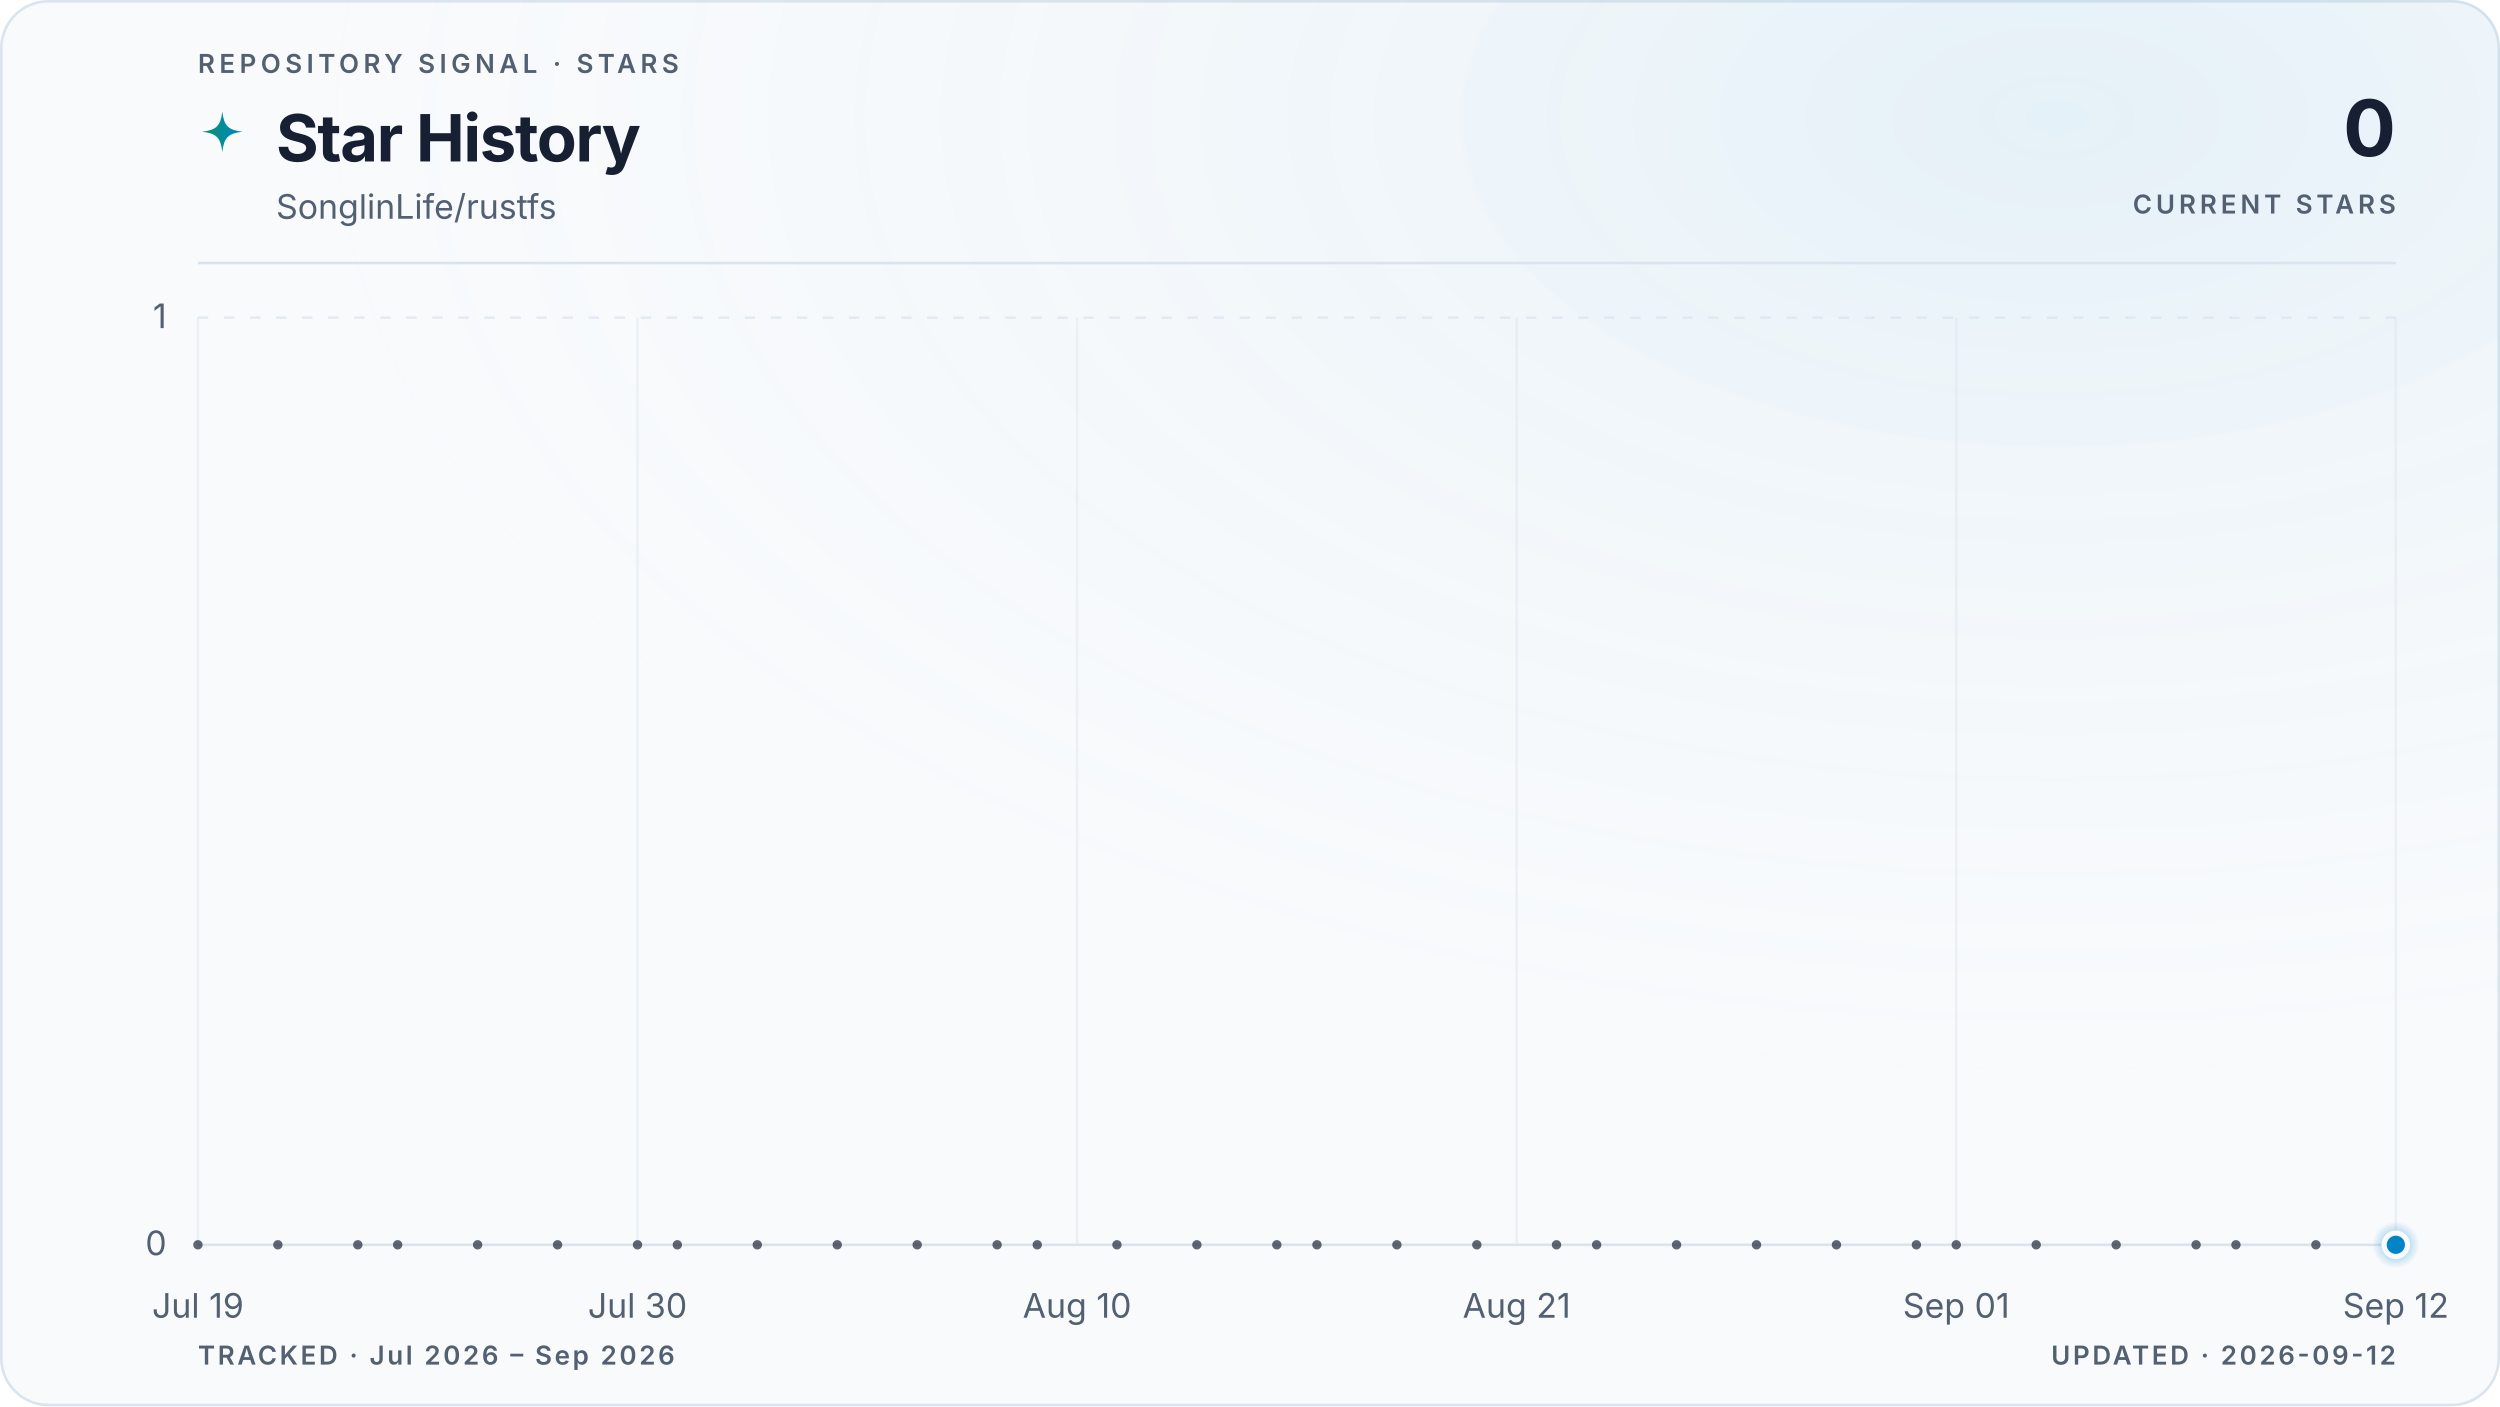
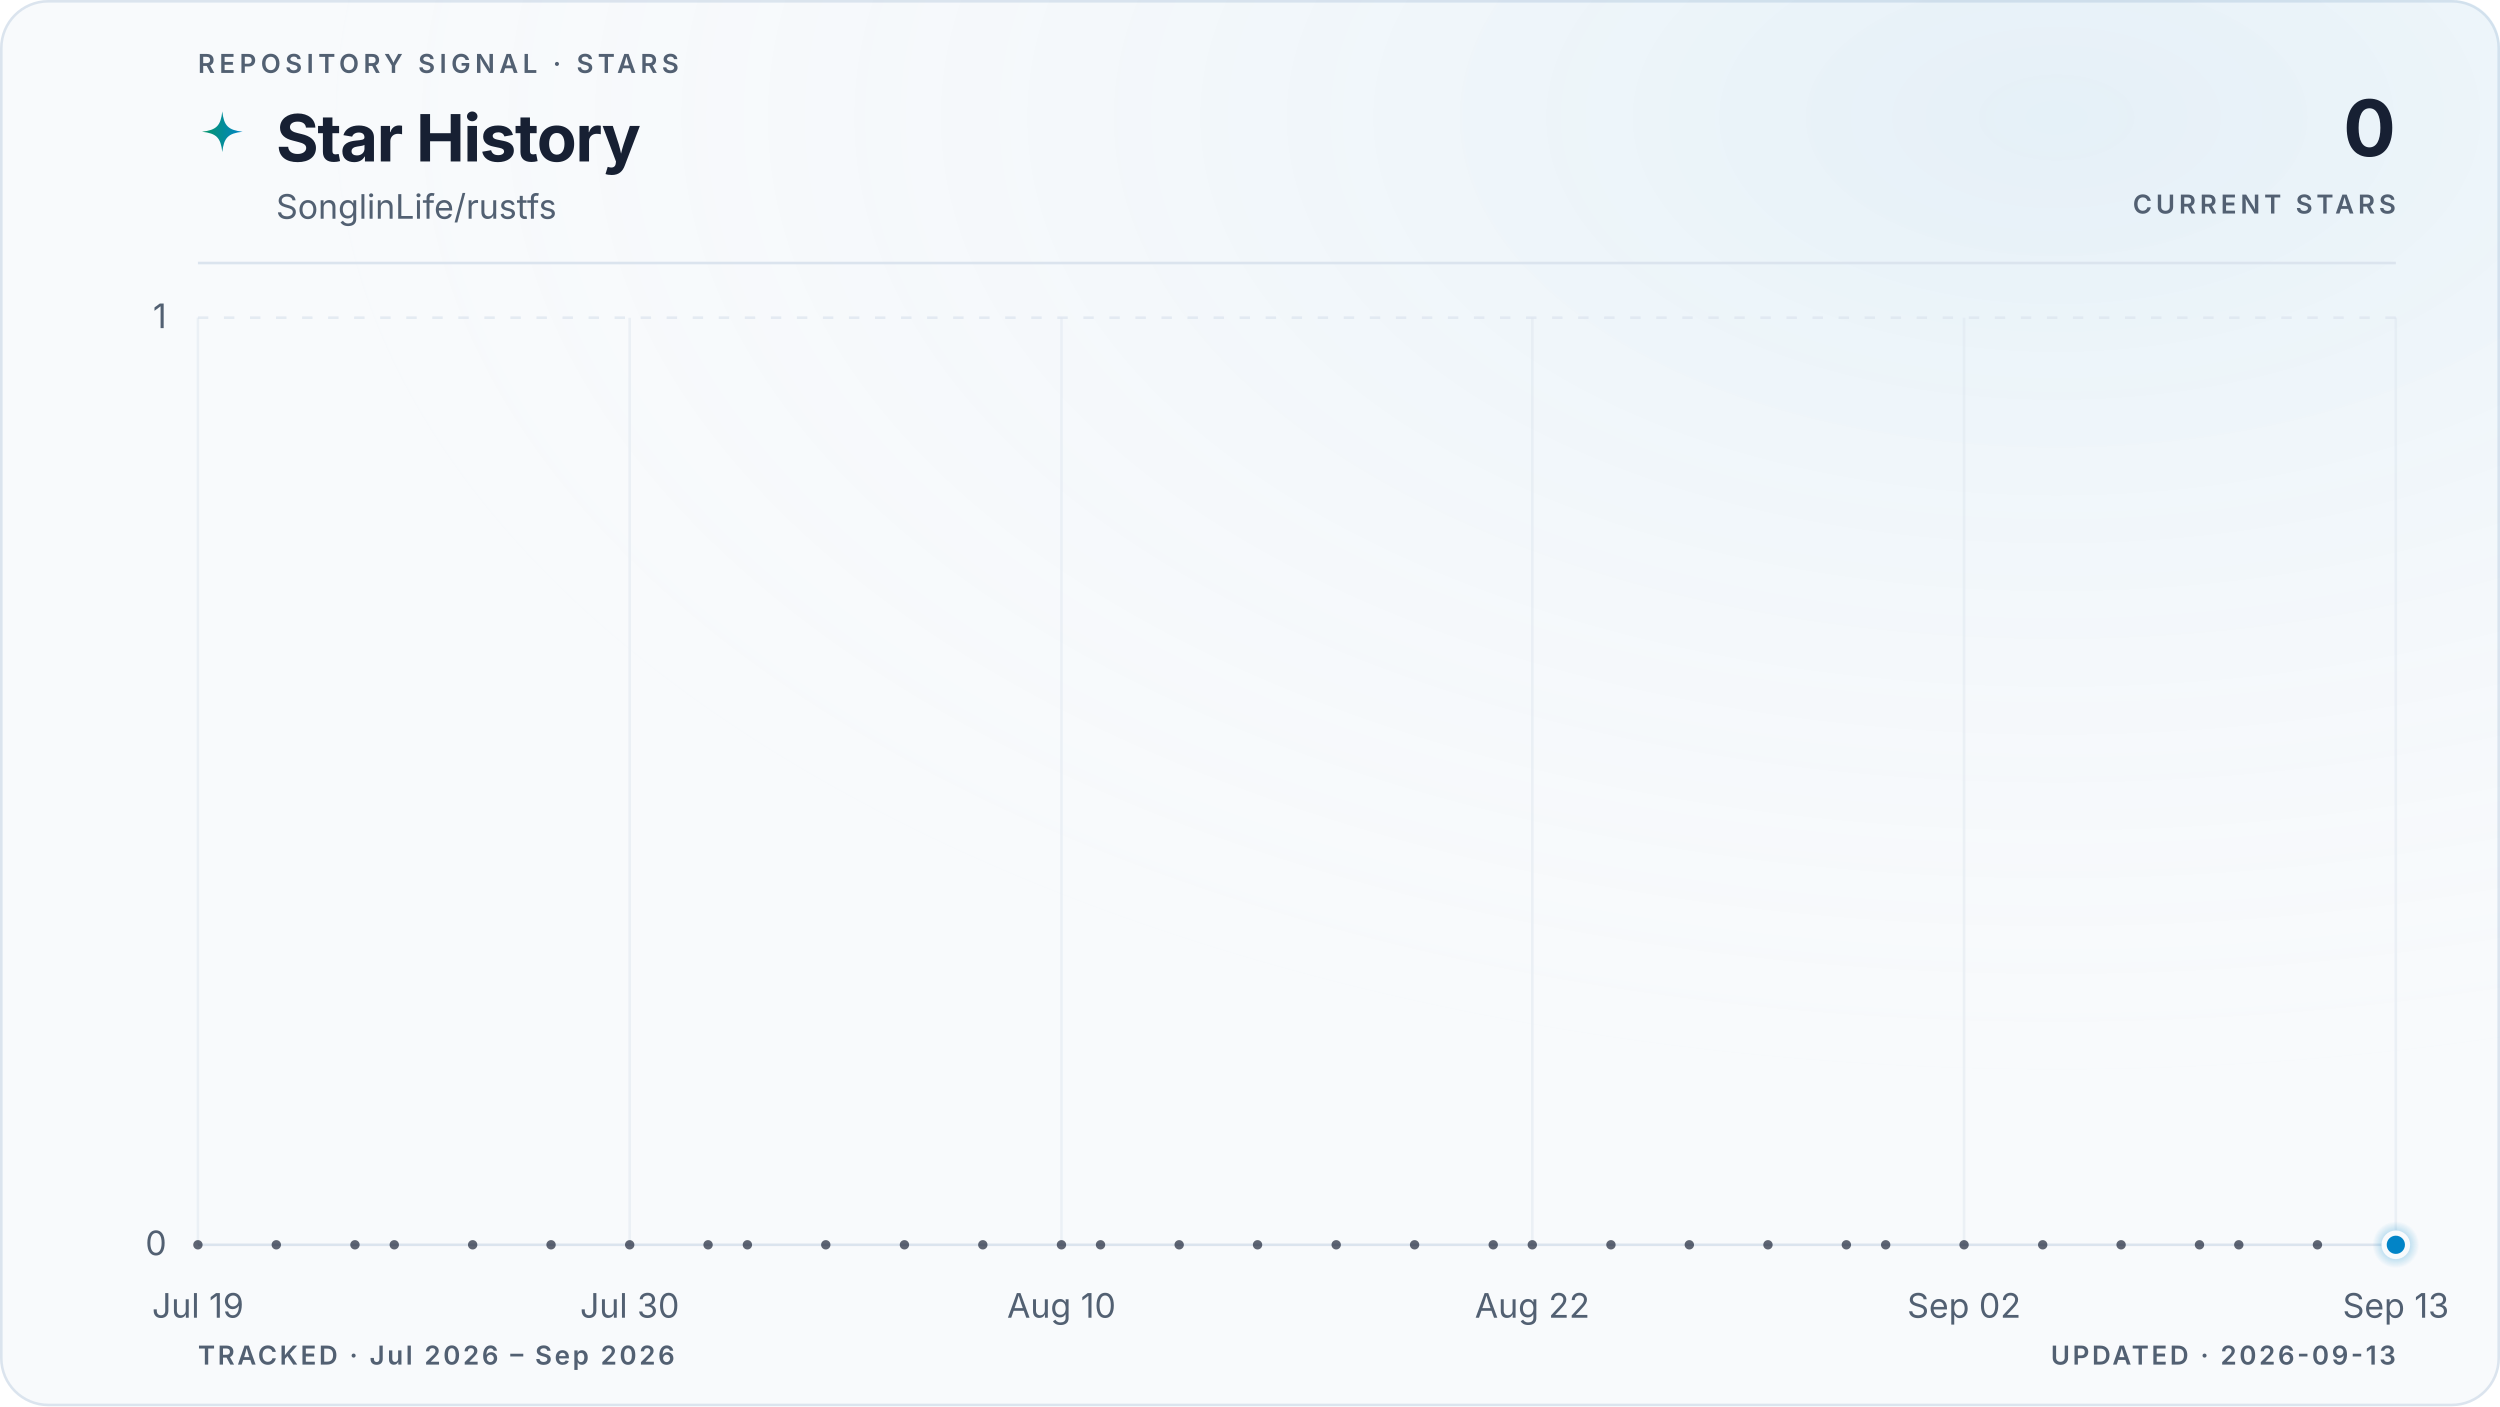
<svg xmlns="http://www.w3.org/2000/svg" viewBox="0 0 960 540" role="img" aria-labelledby="title description" data-style="gradient" data-variant="glow" data-layout="editorial" data-animated="true">
  <defs>
    <linearGradient id="trend" x1="0" y1="0" x2="1" y2="0">
      <stop offset="0%" stop-color="#059669" />
      <stop offset="100%" stop-color="#0284c7" />
    </linearGradient>
    <linearGradient id="area" x1="0" y1="0" x2="0" y2="1">
      <stop offset="0%" stop-color="#059669" stop-opacity="0.22" />
      <stop offset="55%" stop-color="#0284c7" stop-opacity="0.06" />
      <stop offset="100%" stop-color="#0284c7" stop-opacity="0" />
    </linearGradient>
    <radialGradient id="marker-halo" cx="50%" cy="50%" r="50%">
      <stop offset="0%" stop-color="#0284c7" stop-opacity="0.55" />
      <stop offset="100%" stop-color="#0284c7" stop-opacity="0" />
    </radialGradient>
    <radialGradient id="surface-glow" cx="82%" cy="8%" r="70%">
      <stop offset="0%" stop-color="#0284c7" stop-opacity="0.08" />
      <stop offset="100%" stop-color="#f8fafc" stop-opacity="0" />
    </radialGradient>
    <filter id="trend-glow" x="-20%" y="-20%" width="140%" height="140%">
      <feGaussianBlur stdDeviation="5" />
    </filter>
  </defs>
  <style>
.trend-enter{transform-box:fill-box;transform-origin:center;animation:trend-enter 520ms cubic-bezier(0.16,1,0.3,1)}
.marker-enter{transform-box:fill-box;transform-origin:center;animation:marker-enter 320ms cubic-bezier(0.16,1,0.3,1) 200ms both}
.marker-pulse{transform-box:fill-box;transform-origin:center;animation:marker-pulse 2.6s ease-out infinite}
@keyframes trend-enter{from{opacity:.35;transform:translateY(10px)}to{opacity:1;transform:translateY(0)}}
@keyframes marker-enter{from{opacity:0;transform:scale(.4)}to{opacity:1;transform:scale(1)}}
@keyframes marker-pulse{0%{opacity:.5;transform:scale(.7)}70%,100%{opacity:0;transform:scale(2.1)}}
@media (prefers-reduced-motion:reduce){.trend-enter,.marker-enter,.marker-pulse{animation:none!important}}
@media (prefers-reduced-motion:reduce){.marker-pulse{opacity:0}}
</style>
  <rect x="0.5" y="0.5" width="959" height="539" fill="#f8fafc" stroke="#dbe4ee" stroke-width="1" rx="18" />
  <rect width="960" height="540" fill="url(#surface-glow)" rx="18" />
  <text x="76" y="28" fill="#526072" font-family="ui-sans-serif, system-ui, -apple-system, BlinkMacSystemFont, 'Segoe UI', sans-serif" font-size="10" font-weight="600" letter-spacing="1.7">REPOSITORY SIGNAL · STARS</text>
  <path d="M12 1c.8 7.1 2.9 9.2 10 10-7.1.8-9.2 2.9-10 10-.8-7.1-2.9-9.2-10-10 7.1-.8 9.2-2.9 10-10Z" transform="translate(76 42) scale(.78)" fill="url(#trend)" aria-hidden="true" />
  <text x="106" y="62" fill="#172033" font-family="ui-sans-serif, system-ui, -apple-system, BlinkMacSystemFont, 'Segoe UI', sans-serif" font-size="25" font-weight="700" letter-spacing="-0.5">Star History</text>
  <text x="106" y="84" fill="#526072" font-family="ui-sans-serif, system-ui, -apple-system, BlinkMacSystemFont, 'Segoe UI', sans-serif" font-size="13">SonglinLife/rustfs</text>
  <text x="920" y="60" fill="#172033" font-family="ui-sans-serif, system-ui, -apple-system, BlinkMacSystemFont, 'Segoe UI', sans-serif" font-size="30" font-weight="700" letter-spacing="-0.6" text-anchor="end">0</text>
  <text x="920" y="82" fill="#526072" font-family="ui-sans-serif, system-ui, -apple-system, BlinkMacSystemFont, 'Segoe UI', sans-serif" font-size="10" font-weight="600" letter-spacing="1.5" text-anchor="end">CURRENT STARS</text>
  <line x1="76" y1="101" x2="920" y2="101" stroke="#dbe4ee" stroke-width="1" />
  <line x1="76" y1="478.0" x2="920" y2="478.0" stroke="#dbe4ee" stroke-width="1" stroke-dasharray="0" opacity="1" />
  <text x="64" y="482.0" fill="#526072" font-family="ui-sans-serif, system-ui, -apple-system, BlinkMacSystemFont, 'Segoe UI', sans-serif" font-size="13" text-anchor="end">0</text>
  <line x1="76" y1="122.0" x2="920" y2="122.0" stroke="#dbe4ee" stroke-width="1" stroke-dasharray="4 6" opacity="0.7" />
  <text x="64" y="126.0" fill="#526072" font-family="ui-sans-serif, system-ui, -apple-system, BlinkMacSystemFont, 'Segoe UI', sans-serif" font-size="13" text-anchor="end">1</text>
  <line x1="76.0" y1="122" x2="76.0" y2="478" stroke="#dbe4ee" stroke-width="1" opacity="0.45" />
  <text x="76.0" y="506" fill="#526072" font-family="ui-sans-serif, system-ui, -apple-system, BlinkMacSystemFont, 'Segoe UI', sans-serif" font-size="13" text-anchor="middle">Jul 19</text>
-   <line x1="244.8" y1="122" x2="244.8" y2="478" stroke="#dbe4ee" stroke-width="1" opacity="0.45" />
-   <text x="244.8" y="506" fill="#526072" font-family="ui-sans-serif, system-ui, -apple-system, BlinkMacSystemFont, 'Segoe UI', sans-serif" font-size="13" text-anchor="middle">Jul 30</text>
-   <line x1="413.6" y1="122" x2="413.6" y2="478" stroke="#dbe4ee" stroke-width="1" opacity="0.45" />
-   <text x="413.6" y="506" fill="#526072" font-family="ui-sans-serif, system-ui, -apple-system, BlinkMacSystemFont, 'Segoe UI', sans-serif" font-size="13" text-anchor="middle">Aug 10</text>
-   <line x1="582.4" y1="122" x2="582.4" y2="478" stroke="#dbe4ee" stroke-width="1" opacity="0.45" />
-   <text x="582.4" y="506" fill="#526072" font-family="ui-sans-serif, system-ui, -apple-system, BlinkMacSystemFont, 'Segoe UI', sans-serif" font-size="13" text-anchor="middle">Aug 21</text>
-   <line x1="751.2" y1="122" x2="751.2" y2="478" stroke="#dbe4ee" stroke-width="1" opacity="0.45" />
-   <text x="751.2" y="506" fill="#526072" font-family="ui-sans-serif, system-ui, -apple-system, BlinkMacSystemFont, 'Segoe UI', sans-serif" font-size="13" text-anchor="middle">Sep 01</text>
+   <line x1="241.8" y1="122" x2="241.8" y2="478" stroke="#dbe4ee" stroke-width="1" opacity="0.45" />
+   <text x="241.8" y="506" fill="#526072" font-family="ui-sans-serif, system-ui, -apple-system, BlinkMacSystemFont, 'Segoe UI', sans-serif" font-size="13" text-anchor="middle">Jul 30</text>
+   <line x1="407.6" y1="122" x2="407.6" y2="478" stroke="#dbe4ee" stroke-width="1" opacity="0.45" />
+   <text x="407.6" y="506" fill="#526072" font-family="ui-sans-serif, system-ui, -apple-system, BlinkMacSystemFont, 'Segoe UI', sans-serif" font-size="13" text-anchor="middle">Aug 10</text>
+   <line x1="588.4" y1="122" x2="588.4" y2="478" stroke="#dbe4ee" stroke-width="1" opacity="0.45" />
+   <text x="588.4" y="506" fill="#526072" font-family="ui-sans-serif, system-ui, -apple-system, BlinkMacSystemFont, 'Segoe UI', sans-serif" font-size="13" text-anchor="middle">Aug 22</text>
+   <line x1="754.2" y1="122" x2="754.2" y2="478" stroke="#dbe4ee" stroke-width="1" opacity="0.45" />
+   <text x="754.2" y="506" fill="#526072" font-family="ui-sans-serif, system-ui, -apple-system, BlinkMacSystemFont, 'Segoe UI', sans-serif" font-size="13" text-anchor="middle">Sep 02</text>
  <line x1="920.0" y1="122" x2="920.0" y2="478" stroke="#dbe4ee" stroke-width="1" opacity="0.45" />
-   <text x="920.0" y="506" fill="#526072" font-family="ui-sans-serif, system-ui, -apple-system, BlinkMacSystemFont, 'Segoe UI', sans-serif" font-size="13" text-anchor="middle">Sep 12</text>
+   <text x="920.0" y="506" fill="#526072" font-family="ui-sans-serif, system-ui, -apple-system, BlinkMacSystemFont, 'Segoe UI', sans-serif" font-size="13" text-anchor="middle">Sep 13</text>
  <g class="trend-enter">
-     <path d="M 76.0 478.0 C 81.1 478.0, 86.2 478.0, 91.3 478.0 C 96.5 478.0, 101.6 478.0, 106.7 478.0 C 111.8 478.0, 116.9 478.0, 122.0 478.0 C 127.2 478.0, 132.3 478.0, 137.4 478.0 C 142.5 478.0, 147.6 478.0, 152.7 478.0 C 157.8 478.0, 163.0 478.0, 168.1 478.0 C 173.2 478.0, 178.3 478.0, 183.4 478.0 C 188.5 478.0, 193.6 478.0, 198.8 478.0 C 203.9 478.0, 209.0 478.0, 214.1 478.0 C 219.2 478.0, 224.3 478.0, 229.5 478.0 C 234.6 478.0, 239.7 478.0, 244.8 478.0 C 249.9 478.0, 255.0 478.0, 260.1 478.0 C 265.3 478.0, 270.4 478.0, 275.5 478.0 C 280.6 478.0, 285.7 478.0, 290.8 478.0 C 296.0 478.0, 301.1 478.0, 306.2 478.0 C 311.3 478.0, 316.4 478.0, 321.5 478.0 C 326.6 478.0, 331.8 478.0, 336.9 478.0 C 342.0 478.0, 347.1 478.0, 352.2 478.0 C 357.3 478.0, 362.4 478.0, 367.6 478.0 C 372.7 478.0, 377.8 478.0, 382.9 478.0 C 388.0 478.0, 393.1 478.0, 398.3 478.0 C 403.4 478.0, 408.5 478.0, 413.6 478.0 C 418.7 478.0, 423.8 478.0, 428.9 478.0 C 434.1 478.0, 439.2 478.0, 444.3 478.0 C 449.4 478.0, 454.5 478.0, 459.6 478.0 C 464.8 478.0, 469.9 478.0, 475.0 478.0 C 480.1 478.0, 485.2 478.0, 490.3 478.0 C 495.4 478.0, 500.6 478.0, 505.7 478.0 C 510.8 478.0, 515.9 478.0, 521.0 478.0 C 526.1 478.0, 531.2 478.0, 536.4 478.0 C 541.5 478.0, 546.6 478.0, 551.7 478.0 C 556.8 478.0, 561.9 478.0, 567.1 478.0 C 572.2 478.0, 577.3 478.0, 582.4 478.0 C 587.5 478.0, 592.6 478.0, 597.7 478.0 C 602.9 478.0, 608.0 478.0, 613.1 478.0 C 618.2 478.0, 623.3 478.0, 628.4 478.0 C 633.6 478.0, 638.7 478.0, 643.8 478.0 C 648.9 478.0, 654.0 478.0, 659.1 478.0 C 664.2 478.0, 669.4 478.0, 674.5 478.0 C 679.6 478.0, 684.7 478.0, 689.8 478.0 C 694.9 478.0, 700.0 478.0, 705.2 478.0 C 710.3 478.0, 715.4 478.0, 720.5 478.0 C 725.6 478.0, 730.7 478.0, 735.9 478.0 C 741.0 478.0, 746.1 478.0, 751.2 478.0 C 756.3 478.0, 761.4 478.0, 766.5 478.0 C 771.7 478.0, 776.8 478.0, 781.9 478.0 C 787.0 478.0, 792.1 478.0, 797.2 478.0 C 802.4 478.0, 807.5 478.0, 812.6 478.0 C 817.7 478.0, 822.8 478.0, 827.9 478.0 C 833.0 478.0, 838.2 478.0, 843.3 478.0 C 848.4 478.0, 853.5 478.0, 858.6 478.0 C 863.7 478.0, 868.8 478.0, 874.0 478.0 C 879.1 478.0, 884.2 478.0, 889.3 478.0 C 894.4 478.0, 899.5 478.0, 904.7 478.0 C 909.8 478.0, 914.9 478.0, 920.0 478.0 L 920.0 478.0 L 76.0 478.0 Z" fill="url(#area)" />
-     <path d="M 76.0 478.0 C 81.1 478.0, 86.2 478.0, 91.3 478.0 C 96.5 478.0, 101.6 478.0, 106.7 478.0 C 111.8 478.0, 116.9 478.0, 122.0 478.0 C 127.2 478.0, 132.3 478.0, 137.4 478.0 C 142.5 478.0, 147.6 478.0, 152.7 478.0 C 157.8 478.0, 163.0 478.0, 168.1 478.0 C 173.2 478.0, 178.3 478.0, 183.4 478.0 C 188.5 478.0, 193.6 478.0, 198.8 478.0 C 203.9 478.0, 209.0 478.0, 214.1 478.0 C 219.2 478.0, 224.3 478.0, 229.5 478.0 C 234.6 478.0, 239.7 478.0, 244.8 478.0 C 249.9 478.0, 255.0 478.0, 260.1 478.0 C 265.3 478.0, 270.4 478.0, 275.5 478.0 C 280.6 478.0, 285.7 478.0, 290.8 478.0 C 296.0 478.0, 301.1 478.0, 306.2 478.0 C 311.3 478.0, 316.4 478.0, 321.5 478.0 C 326.6 478.0, 331.8 478.0, 336.9 478.0 C 342.0 478.0, 347.1 478.0, 352.2 478.0 C 357.3 478.0, 362.4 478.0, 367.6 478.0 C 372.7 478.0, 377.8 478.0, 382.9 478.0 C 388.0 478.0, 393.1 478.0, 398.3 478.0 C 403.4 478.0, 408.5 478.0, 413.6 478.0 C 418.7 478.0, 423.8 478.0, 428.9 478.0 C 434.1 478.0, 439.2 478.0, 444.3 478.0 C 449.4 478.0, 454.5 478.0, 459.6 478.0 C 464.8 478.0, 469.9 478.0, 475.0 478.0 C 480.1 478.0, 485.2 478.0, 490.3 478.0 C 495.4 478.0, 500.6 478.0, 505.7 478.0 C 510.8 478.0, 515.9 478.0, 521.0 478.0 C 526.1 478.0, 531.2 478.0, 536.4 478.0 C 541.5 478.0, 546.6 478.0, 551.7 478.0 C 556.8 478.0, 561.9 478.0, 567.1 478.0 C 572.2 478.0, 577.3 478.0, 582.4 478.0 C 587.5 478.0, 592.6 478.0, 597.7 478.0 C 602.9 478.0, 608.0 478.0, 613.1 478.0 C 618.2 478.0, 623.3 478.0, 628.4 478.0 C 633.6 478.0, 638.7 478.0, 643.8 478.0 C 648.9 478.0, 654.0 478.0, 659.1 478.0 C 664.2 478.0, 669.4 478.0, 674.5 478.0 C 679.6 478.0, 684.7 478.0, 689.8 478.0 C 694.9 478.0, 700.0 478.0, 705.2 478.0 C 710.3 478.0, 715.4 478.0, 720.5 478.0 C 725.6 478.0, 730.7 478.0, 735.9 478.0 C 741.0 478.0, 746.1 478.0, 751.2 478.0 C 756.3 478.0, 761.4 478.0, 766.5 478.0 C 771.7 478.0, 776.8 478.0, 781.9 478.0 C 787.0 478.0, 792.1 478.0, 797.2 478.0 C 802.4 478.0, 807.5 478.0, 812.6 478.0 C 817.7 478.0, 822.8 478.0, 827.9 478.0 C 833.0 478.0, 838.2 478.0, 843.3 478.0 C 848.4 478.0, 853.5 478.0, 858.6 478.0 C 863.7 478.0, 868.8 478.0, 874.0 478.0 C 879.1 478.0, 884.2 478.0, 889.3 478.0 C 894.4 478.0, 899.5 478.0, 904.7 478.0 C 909.8 478.0, 914.9 478.0, 920.0 478.0" fill="none" stroke="url(#trend)" stroke-width="10" stroke-linecap="round" stroke-linejoin="round" opacity="0.10" filter="url(#trend-glow)" />
-     <path d="M 76.0 478.0 C 81.1 478.0, 86.2 478.0, 91.3 478.0 C 96.5 478.0, 101.6 478.0, 106.7 478.0 C 111.8 478.0, 116.9 478.0, 122.0 478.0 C 127.2 478.0, 132.3 478.0, 137.4 478.0 C 142.5 478.0, 147.6 478.0, 152.7 478.0 C 157.8 478.0, 163.0 478.0, 168.1 478.0 C 173.2 478.0, 178.3 478.0, 183.4 478.0 C 188.5 478.0, 193.6 478.0, 198.8 478.0 C 203.9 478.0, 209.0 478.0, 214.1 478.0 C 219.2 478.0, 224.3 478.0, 229.5 478.0 C 234.6 478.0, 239.7 478.0, 244.8 478.0 C 249.9 478.0, 255.0 478.0, 260.1 478.0 C 265.3 478.0, 270.4 478.0, 275.5 478.0 C 280.6 478.0, 285.7 478.0, 290.8 478.0 C 296.0 478.0, 301.1 478.0, 306.2 478.0 C 311.3 478.0, 316.4 478.0, 321.5 478.0 C 326.6 478.0, 331.8 478.0, 336.9 478.0 C 342.0 478.0, 347.1 478.0, 352.2 478.0 C 357.3 478.0, 362.4 478.0, 367.6 478.0 C 372.7 478.0, 377.8 478.0, 382.9 478.0 C 388.0 478.0, 393.1 478.0, 398.3 478.0 C 403.4 478.0, 408.5 478.0, 413.6 478.0 C 418.7 478.0, 423.8 478.0, 428.9 478.0 C 434.1 478.0, 439.2 478.0, 444.3 478.0 C 449.4 478.0, 454.5 478.0, 459.6 478.0 C 464.8 478.0, 469.9 478.0, 475.0 478.0 C 480.1 478.0, 485.2 478.0, 490.3 478.0 C 495.4 478.0, 500.6 478.0, 505.7 478.0 C 510.8 478.0, 515.9 478.0, 521.0 478.0 C 526.1 478.0, 531.2 478.0, 536.4 478.0 C 541.5 478.0, 546.6 478.0, 551.7 478.0 C 556.8 478.0, 561.9 478.0, 567.1 478.0 C 572.2 478.0, 577.3 478.0, 582.4 478.0 C 587.5 478.0, 592.6 478.0, 597.7 478.0 C 602.9 478.0, 608.0 478.0, 613.1 478.0 C 618.2 478.0, 623.3 478.0, 628.4 478.0 C 633.6 478.0, 638.7 478.0, 643.8 478.0 C 648.9 478.0, 654.0 478.0, 659.1 478.0 C 664.2 478.0, 669.4 478.0, 674.5 478.0 C 679.6 478.0, 684.7 478.0, 689.8 478.0 C 694.9 478.0, 700.0 478.0, 705.2 478.0 C 710.3 478.0, 715.4 478.0, 720.5 478.0 C 725.6 478.0, 730.7 478.0, 735.9 478.0 C 741.0 478.0, 746.1 478.0, 751.2 478.0 C 756.3 478.0, 761.4 478.0, 766.5 478.0 C 771.7 478.0, 776.8 478.0, 781.9 478.0 C 787.0 478.0, 792.1 478.0, 797.2 478.0 C 802.4 478.0, 807.5 478.0, 812.6 478.0 C 817.7 478.0, 822.8 478.0, 827.9 478.0 C 833.0 478.0, 838.2 478.0, 843.3 478.0 C 848.4 478.0, 853.5 478.0, 858.6 478.0 C 863.7 478.0, 868.8 478.0, 874.0 478.0 C 879.1 478.0, 884.2 478.0, 889.3 478.0 C 894.4 478.0, 899.5 478.0, 904.7 478.0 C 909.8 478.0, 914.9 478.0, 920.0 478.0" fill="none" stroke="url(#trend)" stroke-width="3" stroke-linecap="round" stroke-linejoin="round" />
+     <path d="M 76.0 478.0 C 81.0 478.0, 86.0 478.0, 91.1 478.0 C 96.1 478.0, 101.1 478.0, 106.1 478.0 C 111.2 478.0, 116.2 478.0, 121.2 478.0 C 126.2 478.0, 131.3 478.0, 136.3 478.0 C 141.3 478.0, 146.3 478.0, 151.4 478.0 C 156.4 478.0, 161.4 478.0, 166.4 478.0 C 171.5 478.0, 176.5 478.0, 181.5 478.0 C 186.5 478.0, 191.5 478.0, 196.6 478.0 C 201.6 478.0, 206.6 478.0, 211.6 478.0 C 216.7 478.0, 221.7 478.0, 226.7 478.0 C 231.7 478.0, 236.8 478.0, 241.8 478.0 C 246.8 478.0, 251.8 478.0, 256.9 478.0 C 261.9 478.0, 266.9 478.0, 271.9 478.0 C 277.0 478.0, 282.0 478.0, 287.0 478.0 C 292.0 478.0, 297.0 478.0, 302.1 478.0 C 307.1 478.0, 312.1 478.0, 317.1 478.0 C 322.2 478.0, 327.2 478.0, 332.2 478.0 C 337.2 478.0, 342.3 478.0, 347.3 478.0 C 352.3 478.0, 357.3 478.0, 362.4 478.0 C 367.4 478.0, 372.4 478.0, 377.4 478.0 C 382.5 478.0, 387.5 478.0, 392.5 478.0 C 397.5 478.0, 402.5 478.0, 407.6 478.0 C 412.6 478.0, 417.6 478.0, 422.6 478.0 C 427.7 478.0, 432.7 478.0, 437.7 478.0 C 442.7 478.0, 447.8 478.0, 452.8 478.0 C 457.8 478.0, 462.8 478.0, 467.9 478.0 C 472.9 478.0, 477.9 478.0, 482.9 478.0 C 488.0 478.0, 493.0 478.0, 498.0 478.0 C 503.0 478.0, 508.0 478.0, 513.1 478.0 C 518.1 478.0, 523.1 478.0, 528.1 478.0 C 533.2 478.0, 538.2 478.0, 543.2 478.0 C 548.2 478.0, 553.3 478.0, 558.3 478.0 C 563.3 478.0, 568.3 478.0, 573.4 478.0 C 578.4 478.0, 583.4 478.0, 588.4 478.0 C 593.5 478.0, 598.5 478.0, 603.5 478.0 C 608.5 478.0, 613.5 478.0, 618.6 478.0 C 623.6 478.0, 628.6 478.0, 633.6 478.0 C 638.7 478.0, 643.7 478.0, 648.7 478.0 C 653.7 478.0, 658.8 478.0, 663.8 478.0 C 668.8 478.0, 673.8 478.0, 678.9 478.0 C 683.9 478.0, 688.9 478.0, 693.9 478.0 C 699.0 478.0, 704.0 478.0, 709.0 478.0 C 714.0 478.0, 719.0 478.0, 724.1 478.0 C 729.1 478.0, 734.1 478.0, 739.1 478.0 C 744.2 478.0, 749.2 478.0, 754.2 478.0 C 759.2 478.0, 764.3 478.0, 769.3 478.0 C 774.3 478.0, 779.3 478.0, 784.4 478.0 C 789.4 478.0, 794.4 478.0, 799.4 478.0 C 804.5 478.0, 809.5 478.0, 814.5 478.0 C 819.5 478.0, 824.5 478.0, 829.6 478.0 C 834.6 478.0, 839.6 478.0, 844.6 478.0 C 849.7 478.0, 854.7 478.0, 859.7 478.0 C 864.7 478.0, 869.8 478.0, 874.8 478.0 C 879.8 478.0, 884.8 478.0, 889.9 478.0 C 894.9 478.0, 899.9 478.0, 904.9 478.0 C 910.0 478.0, 915.0 478.0, 920.0 478.0 L 920.0 478.0 L 76.0 478.0 Z" fill="url(#area)" />
+     <path d="M 76.0 478.0 C 81.0 478.0, 86.0 478.0, 91.1 478.0 C 96.1 478.0, 101.1 478.0, 106.1 478.0 C 111.2 478.0, 116.2 478.0, 121.2 478.0 C 126.2 478.0, 131.3 478.0, 136.3 478.0 C 141.3 478.0, 146.3 478.0, 151.4 478.0 C 156.4 478.0, 161.4 478.0, 166.4 478.0 C 171.5 478.0, 176.5 478.0, 181.5 478.0 C 186.5 478.0, 191.5 478.0, 196.6 478.0 C 201.6 478.0, 206.6 478.0, 211.6 478.0 C 216.7 478.0, 221.7 478.0, 226.7 478.0 C 231.7 478.0, 236.8 478.0, 241.8 478.0 C 246.8 478.0, 251.8 478.0, 256.9 478.0 C 261.9 478.0, 266.9 478.0, 271.9 478.0 C 277.0 478.0, 282.0 478.0, 287.0 478.0 C 292.0 478.0, 297.0 478.0, 302.1 478.0 C 307.1 478.0, 312.1 478.0, 317.1 478.0 C 322.2 478.0, 327.2 478.0, 332.2 478.0 C 337.2 478.0, 342.3 478.0, 347.3 478.0 C 352.3 478.0, 357.3 478.0, 362.4 478.0 C 367.4 478.0, 372.4 478.0, 377.4 478.0 C 382.5 478.0, 387.5 478.0, 392.5 478.0 C 397.5 478.0, 402.5 478.0, 407.6 478.0 C 412.6 478.0, 417.6 478.0, 422.6 478.0 C 427.7 478.0, 432.7 478.0, 437.7 478.0 C 442.7 478.0, 447.8 478.0, 452.8 478.0 C 457.8 478.0, 462.8 478.0, 467.9 478.0 C 472.9 478.0, 477.9 478.0, 482.9 478.0 C 488.0 478.0, 493.0 478.0, 498.0 478.0 C 503.0 478.0, 508.0 478.0, 513.1 478.0 C 518.1 478.0, 523.1 478.0, 528.1 478.0 C 533.2 478.0, 538.2 478.0, 543.2 478.0 C 548.2 478.0, 553.3 478.0, 558.3 478.0 C 563.3 478.0, 568.3 478.0, 573.4 478.0 C 578.4 478.0, 583.4 478.0, 588.4 478.0 C 593.5 478.0, 598.5 478.0, 603.5 478.0 C 608.5 478.0, 613.5 478.0, 618.6 478.0 C 623.6 478.0, 628.6 478.0, 633.6 478.0 C 638.7 478.0, 643.7 478.0, 648.7 478.0 C 653.7 478.0, 658.8 478.0, 663.8 478.0 C 668.8 478.0, 673.8 478.0, 678.9 478.0 C 683.9 478.0, 688.9 478.0, 693.9 478.0 C 699.0 478.0, 704.0 478.0, 709.0 478.0 C 714.0 478.0, 719.0 478.0, 724.1 478.0 C 729.1 478.0, 734.1 478.0, 739.1 478.0 C 744.2 478.0, 749.2 478.0, 754.2 478.0 C 759.2 478.0, 764.3 478.0, 769.3 478.0 C 774.3 478.0, 779.3 478.0, 784.4 478.0 C 789.4 478.0, 794.4 478.0, 799.4 478.0 C 804.5 478.0, 809.5 478.0, 814.5 478.0 C 819.5 478.0, 824.5 478.0, 829.6 478.0 C 834.6 478.0, 839.6 478.0, 844.6 478.0 C 849.7 478.0, 854.7 478.0, 859.7 478.0 C 864.7 478.0, 869.8 478.0, 874.8 478.0 C 879.8 478.0, 884.8 478.0, 889.9 478.0 C 894.9 478.0, 899.9 478.0, 904.9 478.0 C 910.0 478.0, 915.0 478.0, 920.0 478.0" fill="none" stroke="url(#trend)" stroke-width="10" stroke-linecap="round" stroke-linejoin="round" opacity="0.10" filter="url(#trend-glow)" />
+     <path d="M 76.0 478.0 C 81.0 478.0, 86.0 478.0, 91.1 478.0 C 96.1 478.0, 101.1 478.0, 106.1 478.0 C 111.2 478.0, 116.2 478.0, 121.2 478.0 C 126.2 478.0, 131.3 478.0, 136.3 478.0 C 141.3 478.0, 146.3 478.0, 151.4 478.0 C 156.4 478.0, 161.4 478.0, 166.4 478.0 C 171.5 478.0, 176.5 478.0, 181.5 478.0 C 186.5 478.0, 191.5 478.0, 196.6 478.0 C 201.6 478.0, 206.6 478.0, 211.6 478.0 C 216.7 478.0, 221.7 478.0, 226.7 478.0 C 231.7 478.0, 236.8 478.0, 241.8 478.0 C 246.8 478.0, 251.8 478.0, 256.9 478.0 C 261.9 478.0, 266.9 478.0, 271.9 478.0 C 277.0 478.0, 282.0 478.0, 287.0 478.0 C 292.0 478.0, 297.0 478.0, 302.1 478.0 C 307.1 478.0, 312.1 478.0, 317.1 478.0 C 322.2 478.0, 327.2 478.0, 332.2 478.0 C 337.2 478.0, 342.3 478.0, 347.3 478.0 C 352.3 478.0, 357.3 478.0, 362.4 478.0 C 367.4 478.0, 372.4 478.0, 377.4 478.0 C 382.5 478.0, 387.5 478.0, 392.5 478.0 C 397.5 478.0, 402.5 478.0, 407.6 478.0 C 412.6 478.0, 417.6 478.0, 422.6 478.0 C 427.7 478.0, 432.7 478.0, 437.7 478.0 C 442.7 478.0, 447.8 478.0, 452.8 478.0 C 457.8 478.0, 462.8 478.0, 467.9 478.0 C 472.9 478.0, 477.9 478.0, 482.9 478.0 C 488.0 478.0, 493.0 478.0, 498.0 478.0 C 503.0 478.0, 508.0 478.0, 513.1 478.0 C 518.1 478.0, 523.1 478.0, 528.1 478.0 C 533.2 478.0, 538.2 478.0, 543.2 478.0 C 548.2 478.0, 553.3 478.0, 558.3 478.0 C 563.3 478.0, 568.3 478.0, 573.4 478.0 C 578.4 478.0, 583.4 478.0, 588.4 478.0 C 593.5 478.0, 598.5 478.0, 603.5 478.0 C 608.5 478.0, 613.5 478.0, 618.6 478.0 C 623.6 478.0, 628.6 478.0, 633.6 478.0 C 638.7 478.0, 643.7 478.0, 648.7 478.0 C 653.7 478.0, 658.8 478.0, 663.8 478.0 C 668.8 478.0, 673.8 478.0, 678.9 478.0 C 683.9 478.0, 688.9 478.0, 693.9 478.0 C 699.0 478.0, 704.0 478.0, 709.0 478.0 C 714.0 478.0, 719.0 478.0, 724.1 478.0 C 729.1 478.0, 734.1 478.0, 739.1 478.0 C 744.2 478.0, 749.2 478.0, 754.2 478.0 C 759.2 478.0, 764.3 478.0, 769.3 478.0 C 774.3 478.0, 779.3 478.0, 784.4 478.0 C 789.4 478.0, 794.4 478.0, 799.4 478.0 C 804.5 478.0, 809.5 478.0, 814.5 478.0 C 819.5 478.0, 824.5 478.0, 829.6 478.0 C 834.6 478.0, 839.6 478.0, 844.6 478.0 C 849.7 478.0, 854.7 478.0, 859.7 478.0 C 864.7 478.0, 869.8 478.0, 874.8 478.0 C 879.8 478.0, 884.8 478.0, 889.9 478.0 C 894.9 478.0, 899.9 478.0, 904.9 478.0 C 910.0 478.0, 915.0 478.0, 920.0 478.0" fill="none" stroke="url(#trend)" stroke-width="3" stroke-linecap="round" stroke-linejoin="round" />
    <g data-point-count="31" fill="#172033" opacity="0.68">
      <circle cx="76.0" cy="478.0" r="1.8" />
-       <circle cx="106.7" cy="478.0" r="1.8" />
-       <circle cx="137.4" cy="478.0" r="1.8" />
-       <circle cx="152.7" cy="478.0" r="1.8" />
-       <circle cx="183.4" cy="478.0" r="1.8" />
-       <circle cx="214.1" cy="478.0" r="1.8" />
-       <circle cx="244.8" cy="478.0" r="1.8" />
-       <circle cx="260.1" cy="478.0" r="1.8" />
-       <circle cx="290.8" cy="478.0" r="1.8" />
-       <circle cx="321.5" cy="478.0" r="1.8" />
-       <circle cx="352.2" cy="478.0" r="1.8" />
-       <circle cx="382.9" cy="478.0" r="1.8" />
-       <circle cx="398.3" cy="478.0" r="1.8" />
-       <circle cx="428.9" cy="478.0" r="1.8" />
-       <circle cx="459.6" cy="478.0" r="1.8" />
-       <circle cx="490.3" cy="478.0" r="1.8" />
-       <circle cx="505.7" cy="478.0" r="1.8" />
-       <circle cx="536.4" cy="478.0" r="1.8" />
-       <circle cx="567.1" cy="478.0" r="1.8" />
-       <circle cx="597.7" cy="478.0" r="1.8" />
-       <circle cx="613.1" cy="478.0" r="1.8" />
-       <circle cx="643.8" cy="478.0" r="1.8" />
-       <circle cx="674.5" cy="478.0" r="1.8" />
-       <circle cx="705.2" cy="478.0" r="1.8" />
-       <circle cx="735.9" cy="478.0" r="1.8" />
-       <circle cx="751.2" cy="478.0" r="1.8" />
-       <circle cx="781.9" cy="478.0" r="1.8" />
-       <circle cx="812.6" cy="478.0" r="1.8" />
-       <circle cx="843.3" cy="478.0" r="1.8" />
-       <circle cx="858.6" cy="478.0" r="1.8" />
-       <circle cx="889.3" cy="478.0" r="1.8" />
+       <circle cx="106.1" cy="478.0" r="1.8" />
+       <circle cx="136.3" cy="478.0" r="1.8" />
+       <circle cx="151.4" cy="478.0" r="1.8" />
+       <circle cx="181.5" cy="478.0" r="1.8" />
+       <circle cx="211.6" cy="478.0" r="1.8" />
+       <circle cx="241.8" cy="478.0" r="1.8" />
+       <circle cx="271.9" cy="478.0" r="1.8" />
+       <circle cx="287.0" cy="478.0" r="1.8" />
+       <circle cx="317.1" cy="478.0" r="1.8" />
+       <circle cx="347.3" cy="478.0" r="1.8" />
+       <circle cx="377.4" cy="478.0" r="1.8" />
+       <circle cx="407.6" cy="478.0" r="1.8" />
+       <circle cx="422.6" cy="478.0" r="1.8" />
+       <circle cx="452.8" cy="478.0" r="1.8" />
+       <circle cx="482.9" cy="478.0" r="1.8" />
+       <circle cx="513.1" cy="478.0" r="1.8" />
+       <circle cx="543.2" cy="478.0" r="1.8" />
+       <circle cx="573.4" cy="478.0" r="1.8" />
+       <circle cx="588.4" cy="478.0" r="1.8" />
+       <circle cx="618.6" cy="478.0" r="1.8" />
+       <circle cx="648.7" cy="478.0" r="1.8" />
+       <circle cx="678.9" cy="478.0" r="1.8" />
+       <circle cx="709.0" cy="478.0" r="1.8" />
+       <circle cx="724.1" cy="478.0" r="1.8" />
+       <circle cx="754.2" cy="478.0" r="1.8" />
+       <circle cx="784.4" cy="478.0" r="1.8" />
+       <circle cx="814.5" cy="478.0" r="1.8" />
+       <circle cx="844.6" cy="478.0" r="1.8" />
+       <circle cx="859.7" cy="478.0" r="1.8" />
+       <circle cx="889.9" cy="478.0" r="1.8" />
    </g>
  </g>
  <g class="marker-enter">
    <circle class="marker-pulse" cx="920.0" cy="478.0" r="9" fill="url(#marker-halo)" />
    <circle cx="920.0" cy="478.0" r="4.5" fill="#0284c7" stroke="#f8fafc" stroke-width="2" />
  </g>
  <text x="76" y="524" fill="#526072" font-family="ui-sans-serif, system-ui, -apple-system, BlinkMacSystemFont, 'Segoe UI', sans-serif" font-size="10" font-weight="600" letter-spacing="1">TRACKED · Jul 2026 – Sep 2026</text>
-   <text x="920" y="524" fill="#526072" font-family="ui-sans-serif, system-ui, -apple-system, BlinkMacSystemFont, 'Segoe UI', sans-serif" font-size="10" font-weight="600" letter-spacing="1" text-anchor="end">UPDATED · 2026-09-12</text>
+   <text x="920" y="524" fill="#526072" font-family="ui-sans-serif, system-ui, -apple-system, BlinkMacSystemFont, 'Segoe UI', sans-serif" font-size="10" font-weight="600" letter-spacing="1" text-anchor="end">UPDATED · 2026-09-13</text>
</svg>
